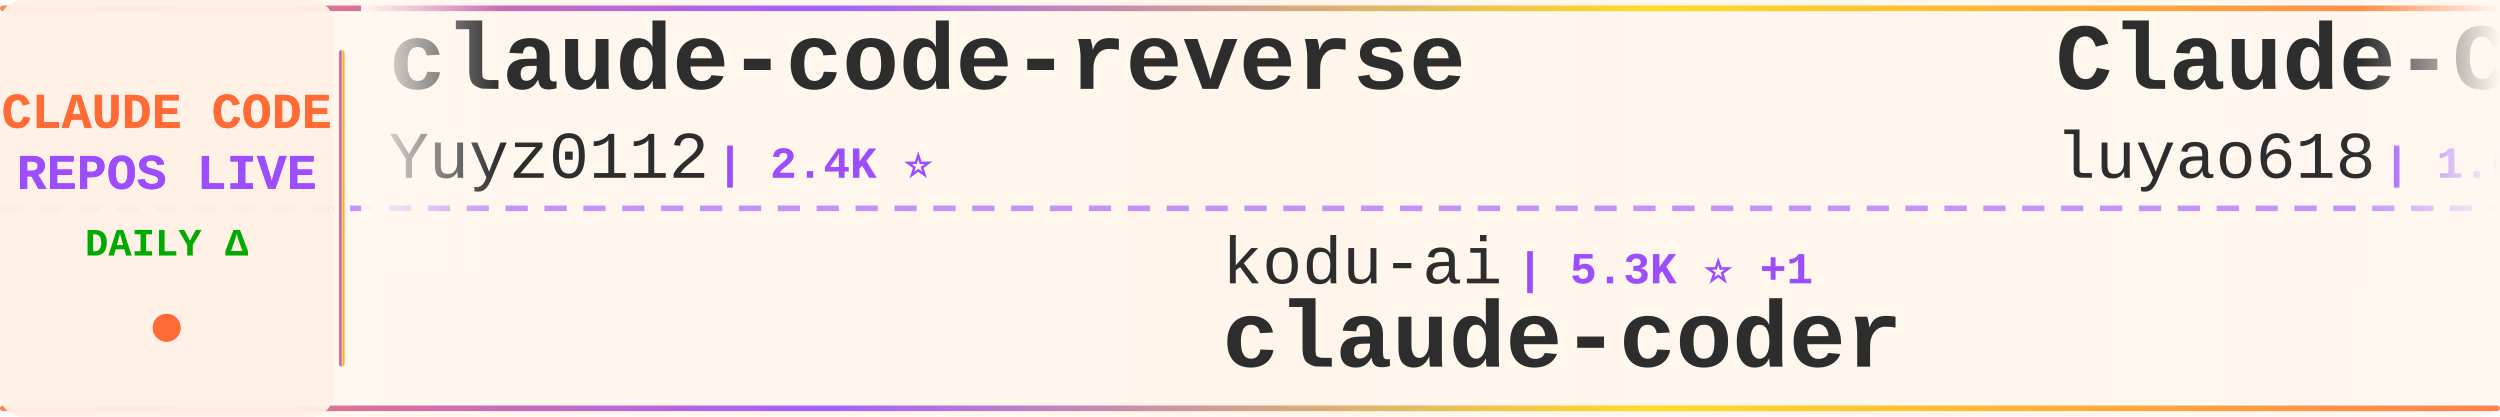
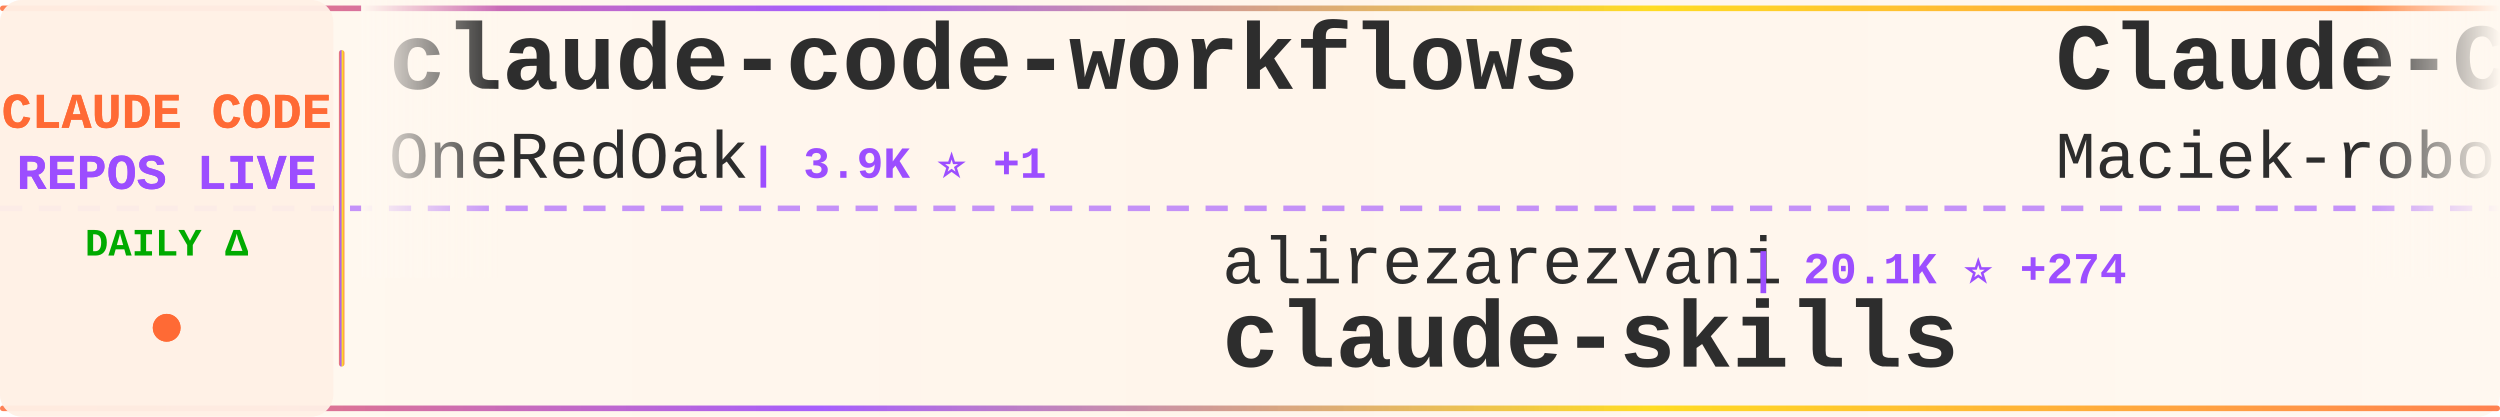
<svg xmlns="http://www.w3.org/2000/svg" width="900" height="150">
  <defs>
    <linearGradient id="tickerBg" x1="0%" y1="0%" x2="100%" y2="0%">
      <stop offset="0%" style="stop-color:#fff8f0;stop-opacity:0.98" />
      <stop offset="50%" style="stop-color:#fff5eb;stop-opacity:1" />
      <stop offset="100%" style="stop-color:#fff8f0;stop-opacity:0.98" />
    </linearGradient>
    <linearGradient id="borderGrad" x1="0%" y1="0%" x2="100%" y2="0%">
      <stop offset="0%" style="stop-color:#FF6B35;stop-opacity:0.85">
        <animate attributeName="stop-opacity" values="0.85;1;0.85" dur="2s" repeatCount="indefinite" />
      </stop>
      <stop offset="33%" style="stop-color:#9C4EFF;stop-opacity:0.9">
        <animate attributeName="stop-opacity" values="0.9;1;0.9" dur="2.2s" repeatCount="indefinite" />
      </stop>
      <stop offset="66%" style="stop-color:#FFD700;stop-opacity:0.85">
        <animate attributeName="stop-opacity" values="0.85;1;0.85" dur="1.8s" repeatCount="indefinite" />
      </stop>
      <stop offset="100%" style="stop-color:#FF6B35;stop-opacity:0.85">
        <animate attributeName="stop-opacity" values="0.85;1;0.85" dur="2s" repeatCount="indefinite" />
      </stop>
    </linearGradient>
    <filter id="textGlow">
      <feGaussianBlur stdDeviation="0.15" result="coloredBlur" />
      <feMerge>
        <feMergeNode in="coloredBlur" />
        <feMergeNode in="SourceGraphic" />
      </feMerge>
    </filter>
    <filter id="metricGlow">
      <feGaussianBlur stdDeviation="0.2" result="coloredBlur" />
      <feMerge>
        <feMergeNode in="coloredBlur" />
        <feMergeNode in="SourceGraphic" />
      </feMerge>
    </filter>
    <linearGradient id="leftFade" x1="0%" y1="0%" x2="100%" y2="0%">
      <stop offset="0%" style="stop-color:#fff8f0;stop-opacity:1" />
      <stop offset="100%" style="stop-color:#fff8f0;stop-opacity:0" />
    </linearGradient>
    <linearGradient id="rightFade" x1="0%" y1="0%" x2="100%" y2="0%">
      <stop offset="0%" style="stop-color:#fff8f0;stop-opacity:0" />
      <stop offset="100%" style="stop-color:#fff8f0;stop-opacity:1" />
    </linearGradient>
  </defs>
  <rect width="900" height="150" fill="url(#tickerBg)" rx="8" />
  <rect x="0" y="2" width="900" height="2" fill="url(#borderGrad)" rx="1" />
  <rect x="0" y="146" width="900" height="2" fill="url(#borderGrad)" rx="1" />
  <line x1="0" y1="75" x2="900" y2="75" stroke="#9C4EFF" stroke-width="2" stroke-dasharray="8 6" opacity="0.6" />
  <rect x="0" y="0" width="120" height="150" fill="#fff0e6" opacity="0.95" rx="8" />
  <text x="60" y="46" font-family="'Courier New', monospace" font-size="18" font-weight="bold" fill="#FF6B35" text-anchor="middle" filter="url(#textGlow)">
    CLAUDE CODE
  </text>
  <text x="60" y="68" font-family="'Courier New', monospace" font-size="18" font-weight="bold" fill="#9C4EFF" text-anchor="middle" filter="url(#textGlow)">
    REPOS LIVE
  </text>
  <text x="60" y="92" font-family="'Courier New', monospace" font-size="14" font-weight="bold" fill="#00aa00" text-anchor="middle">
    DAILY Δ
  </text>
  <circle cx="60" cy="118" r="5" fill="#FF6B35" filter="url(#metricGlow)">
    <animate attributeName="r" values="4;6;4" dur="1.5s" repeatCount="indefinite" />
    <animate attributeName="opacity" values="0.6;1;0.6" dur="1.5s" repeatCount="indefinite" />
  </circle>
  <rect x="122" y="18" width="2" height="114" fill="url(#borderGrad)" rx="1" />
  <clipPath id="tickerClip">
    <rect x="130" y="0" width="770" height="150" />
  </clipPath>
  <g clip-path="url(#tickerClip)">
    <g id="tickerItems">
      <animateTransform attributeName="transform" attributeType="XML" type="translate" from="0 0" to="-3000 0" dur="54s" repeatCount="indefinite" />
      <g transform="translate(0, 0)">
-         <text x="140" y="32" font-family="'Courier New', monospace" font-size="34" font-weight="bold" fill="#2d2d2d">claude-code-reverse</text>
-         <text x="140" y="64" font-family="'Courier New', monospace" font-size="24" font-weight="normal" fill="#2d2d2d" opacity="1.0">Yuyz0112</text>
-         <text x="258" y="64" font-family="'Courier New', monospace" font-size="16" font-weight="bold" fill="#9C4EFF"> | 2.4K ⭐</text>
+         <text x="140" y="32" font-family="'Courier New', monospace" font-size="34" font-weight="bold" fill="#2d2d2d">claude-code-workflows</text>
+         <text x="140" y="64" font-family="'Courier New', monospace" font-size="24" font-weight="normal" fill="#2d2d2d" opacity="1.0">OneRedOak</text>
+         <text x="270" y="64" font-family="'Courier New', monospace" font-size="16" font-weight="bold" fill="#9C4EFF"> | 3.9K ⭐ +1</text>
      </g>
      <g transform="translate(300, 0)">
-         <text x="140" y="102" font-family="'Courier New', monospace" font-size="24" font-weight="normal" fill="#2d2d2d" opacity="1.0">kodu-ai</text>
-         <text x="246" y="102" font-family="'Courier New', monospace" font-size="16" font-weight="bold" fill="#9C4EFF"> | 5.3K ⭐ +1</text>
-         <text x="140" y="132" font-family="'Courier New', monospace" font-size="34" font-weight="bold" fill="#2d2d2d">claude-coder</text>
+         <text x="140" y="102" font-family="'Courier New', monospace" font-size="24" font-weight="normal" fill="#2d2d2d" opacity="1.0">alirezarezvani</text>
+         <text x="330" y="102" font-family="'Courier New', monospace" font-size="16" font-weight="bold" fill="#9C4EFF"> | 20.1K ⭐ +274</text>
+         <text x="140" y="132" font-family="'Courier New', monospace" font-size="34" font-weight="bold" fill="#2d2d2d">claude-skills</text>
      </g>
      <g transform="translate(600, 0)">
-         <text x="140" y="32" font-family="'Courier New', monospace" font-size="34" font-weight="bold" fill="#2d2d2d">Claude-Code-Source-Study</text>
-         <text x="140" y="64" font-family="'Courier New', monospace" font-size="24" font-weight="normal" fill="#2d2d2d" opacity="1.0">luyao618</text>
-         <text x="258" y="64" font-family="'Courier New', monospace" font-size="16" font-weight="bold" fill="#9C4EFF"> | 1.6K ⭐</text>
+         <text x="140" y="32" font-family="'Courier New', monospace" font-size="34" font-weight="bold" fill="#2d2d2d">Claude-Code-Usage-Monito...</text>
+         <text x="140" y="64" font-family="'Courier New', monospace" font-size="24" font-weight="normal" fill="#2d2d2d" opacity="1.0">Maciek-roboblog</text>
+         <text x="342" y="64" font-family="'Courier New', monospace" font-size="16" font-weight="bold" fill="#9C4EFF"> | 8.4K ⭐ +10</text>
      </g>
      <g transform="translate(900, 0)">
-         <text x="140" y="102" font-family="'Courier New', monospace" font-size="24" font-weight="normal" fill="#2d2d2d" opacity="1.0">huangserva</text>
-         <text x="282" y="102" font-family="'Courier New', monospace" font-size="16" font-weight="bold" fill="#9C4EFF"> | 619 ⭐ +1</text>
-         <text x="140" y="132" font-family="'Courier New', monospace" font-size="34" font-weight="bold" fill="#2d2d2d">claude-code-cli</text>
+         <text x="140" y="102" font-family="'Courier New', monospace" font-size="24" font-weight="normal" fill="#2d2d2d" opacity="1.0">zebbern</text>
+         <text x="246" y="102" font-family="'Courier New', monospace" font-size="16" font-weight="bold" fill="#9C4EFF"> | 4.4K ⭐ +4</text>
+         <text x="140" y="132" font-family="'Courier New', monospace" font-size="34" font-weight="bold" fill="#2d2d2d">claude-code-guide</text>
      </g>
      <g transform="translate(1200, 0)">
-         <text x="140" y="32" font-family="'Courier New', monospace" font-size="34" font-weight="bold" fill="#2d2d2d">ralph-claude-code</text>
-         <text x="140" y="64" font-family="'Courier New', monospace" font-size="24" font-weight="normal" fill="#2d2d2d" opacity="1.0">frankbria</text>
-         <text x="270" y="64" font-family="'Courier New', monospace" font-size="16" font-weight="bold" fill="#9C4EFF"> | 9.5K ⭐ +5</text>
+         <text x="140" y="32" font-family="'Courier New', monospace" font-size="34" font-weight="bold" fill="#2d2d2d">claude-code-proxy</text>
+         <text x="140" y="64" font-family="'Courier New', monospace" font-size="24" font-weight="normal" fill="#2d2d2d" opacity="1.0">1rgs</text>
+         <text x="210" y="64" font-family="'Courier New', monospace" font-size="16" font-weight="bold" fill="#9C4EFF"> | 3.7K ⭐</text>
      </g>
      <g transform="translate(1500, 0)">
-         <text x="140" y="102" font-family="'Courier New', monospace" font-size="24" font-weight="normal" fill="#2d2d2d" opacity="1.0">FlorianBruniaux</text>
-         <text x="342" y="102" font-family="'Courier New', monospace" font-size="16" font-weight="bold" fill="#9C4EFF"> | 5.3K ⭐ +9</text>
-         <text x="140" y="132" font-family="'Courier New', monospace" font-size="34" font-weight="bold" fill="#2d2d2d">claude-code-ultimate-gui...</text>
+         <text x="140" y="102" font-family="'Courier New', monospace" font-size="24" font-weight="normal" fill="#2d2d2d" opacity="1.0">musistudio</text>
+         <text x="282" y="102" font-family="'Courier New', monospace" font-size="16" font-weight="bold" fill="#9C4EFF"> | 35.6K ⭐ +26</text>
+         <text x="140" y="132" font-family="'Courier New', monospace" font-size="34" font-weight="bold" fill="#2d2d2d">claude-code-router</text>
      </g>
      <g transform="translate(1800, 0)">
-         <text x="140" y="32" font-family="'Courier New', monospace" font-size="34" font-weight="bold" fill="#2d2d2d">claude-code-engineering</text>
-         <text x="140" y="64" font-family="'Courier New', monospace" font-size="24" font-weight="normal" fill="#2d2d2d" opacity="1.0">huangjia2019</text>
-         <text x="306" y="64" font-family="'Courier New', monospace" font-size="16" font-weight="bold" fill="#9C4EFF"> | 930 ⭐ +3</text>
+         <text x="140" y="32" font-family="'Courier New', monospace" font-size="34" font-weight="bold" fill="#2d2d2d">claude-howto</text>
+         <text x="140" y="64" font-family="'Courier New', monospace" font-size="24" font-weight="normal" fill="#2d2d2d" opacity="1.0">luongnv89</text>
+         <text x="270" y="64" font-family="'Courier New', monospace" font-size="16" font-weight="bold" fill="#9C4EFF"> | 39.2K ⭐ +59</text>
      </g>
      <g transform="translate(2100, 0)">
-         <text x="140" y="102" font-family="'Courier New', monospace" font-size="24" font-weight="normal" fill="#2d2d2d" opacity="1.0">https-deeplearning-ai</text>
-         <text x="414" y="102" font-family="'Courier New', monospace" font-size="16" font-weight="bold" fill="#9C4EFF"> | 533 ⭐</text>
-         <text x="140" y="132" font-family="'Courier New', monospace" font-size="34" font-weight="bold" fill="#2d2d2d">sc-claude-code-files</text>
+         <text x="140" y="102" font-family="'Courier New', monospace" font-size="24" font-weight="normal" fill="#2d2d2d" opacity="1.0">ding113</text>
+         <text x="246" y="102" font-family="'Courier New', monospace" font-size="16" font-weight="bold" fill="#9C4EFF"> | 3.2K ⭐ +1</text>
+         <text x="140" y="132" font-family="'Courier New', monospace" font-size="34" font-weight="bold" fill="#2d2d2d">claude-code-hub</text>
      </g>
      <g transform="translate(2400, 0)">
-         <text x="140" y="32" font-family="'Courier New', monospace" font-size="34" font-weight="bold" fill="#2d2d2d">edmunds-claude-code</text>
-         <text x="140" y="64" font-family="'Courier New', monospace" font-size="24" font-weight="normal" fill="#2d2d2d" opacity="1.0">edmund-io</text>
-         <text x="270" y="64" font-family="'Courier New', monospace" font-size="16" font-weight="bold" fill="#9C4EFF"> | 1.5K ⭐ +1</text>
+         <text x="140" y="32" font-family="'Courier New', monospace" font-size="34" font-weight="bold" fill="#2d2d2d">claude-code-rust</text>
+         <text x="140" y="64" font-family="'Courier New', monospace" font-size="24" font-weight="normal" fill="#2d2d2d" opacity="1.0">lorryjovens-hub</text>
+         <text x="342" y="64" font-family="'Courier New', monospace" font-size="16" font-weight="bold" fill="#9C4EFF"> | 1.7K ⭐ +1</text>
      </g>
      <g transform="translate(2700, 0)">
-         <text x="140" y="102" font-family="'Courier New', monospace" font-size="24" font-weight="normal" fill="#2d2d2d" opacity="1.0">anthropics</text>
-         <text x="282" y="102" font-family="'Courier New', monospace" font-size="16" font-weight="bold" fill="#9C4EFF"> | 5.5K ⭐ +7</text>
-         <text x="140" y="132" font-family="'Courier New', monospace" font-size="34" font-weight="bold" fill="#2d2d2d">claude-code-security-rev...</text>
+         <text x="140" y="102" font-family="'Courier New', monospace" font-size="24" font-weight="normal" fill="#2d2d2d" opacity="1.0">VILA-Lab</text>
+         <text x="258" y="102" font-family="'Courier New', monospace" font-size="16" font-weight="bold" fill="#9C4EFF"> | 1.8K ⭐ +2</text>
+         <text x="140" y="132" font-family="'Courier New', monospace" font-size="34" font-weight="bold" fill="#2d2d2d">Dive-into-Claude-Code</text>
      </g>
      <g transform="translate(3000, 0)">
-         <text x="140" y="32" font-family="'Courier New', monospace" font-size="34" font-weight="bold" fill="#2d2d2d">claude-code-reverse</text>
-         <text x="140" y="64" font-family="'Courier New', monospace" font-size="24" font-weight="normal" fill="#2d2d2d" opacity="1.0">Yuyz0112</text>
-         <text x="258" y="64" font-family="'Courier New', monospace" font-size="16" font-weight="bold" fill="#9C4EFF"> | 2.4K ⭐</text>
+         <text x="140" y="32" font-family="'Courier New', monospace" font-size="34" font-weight="bold" fill="#2d2d2d">claude-code-workflows</text>
+         <text x="140" y="64" font-family="'Courier New', monospace" font-size="24" font-weight="normal" fill="#2d2d2d" opacity="1.0">OneRedOak</text>
+         <text x="270" y="64" font-family="'Courier New', monospace" font-size="16" font-weight="bold" fill="#9C4EFF"> | 3.9K ⭐ +1</text>
      </g>
      <g transform="translate(3300, 0)">
-         <text x="140" y="102" font-family="'Courier New', monospace" font-size="24" font-weight="normal" fill="#2d2d2d" opacity="1.0">kodu-ai</text>
-         <text x="246" y="102" font-family="'Courier New', monospace" font-size="16" font-weight="bold" fill="#9C4EFF"> | 5.3K ⭐ +1</text>
-         <text x="140" y="132" font-family="'Courier New', monospace" font-size="34" font-weight="bold" fill="#2d2d2d">claude-coder</text>
+         <text x="140" y="102" font-family="'Courier New', monospace" font-size="24" font-weight="normal" fill="#2d2d2d" opacity="1.0">alirezarezvani</text>
+         <text x="330" y="102" font-family="'Courier New', monospace" font-size="16" font-weight="bold" fill="#9C4EFF"> | 20.1K ⭐ +274</text>
+         <text x="140" y="132" font-family="'Courier New', monospace" font-size="34" font-weight="bold" fill="#2d2d2d">claude-skills</text>
      </g>
      <g transform="translate(3600, 0)">
-         <text x="140" y="32" font-family="'Courier New', monospace" font-size="34" font-weight="bold" fill="#2d2d2d">Claude-Code-Source-Study</text>
-         <text x="140" y="64" font-family="'Courier New', monospace" font-size="24" font-weight="normal" fill="#2d2d2d" opacity="1.0">luyao618</text>
-         <text x="258" y="64" font-family="'Courier New', monospace" font-size="16" font-weight="bold" fill="#9C4EFF"> | 1.6K ⭐</text>
+         <text x="140" y="32" font-family="'Courier New', monospace" font-size="34" font-weight="bold" fill="#2d2d2d">Claude-Code-Usage-Monito...</text>
+         <text x="140" y="64" font-family="'Courier New', monospace" font-size="24" font-weight="normal" fill="#2d2d2d" opacity="1.0">Maciek-roboblog</text>
+         <text x="342" y="64" font-family="'Courier New', monospace" font-size="16" font-weight="bold" fill="#9C4EFF"> | 8.4K ⭐ +10</text>
      </g>
      <g transform="translate(3900, 0)">
-         <text x="140" y="102" font-family="'Courier New', monospace" font-size="24" font-weight="normal" fill="#2d2d2d" opacity="1.0">huangserva</text>
-         <text x="282" y="102" font-family="'Courier New', monospace" font-size="16" font-weight="bold" fill="#9C4EFF"> | 619 ⭐ +1</text>
-         <text x="140" y="132" font-family="'Courier New', monospace" font-size="34" font-weight="bold" fill="#2d2d2d">claude-code-cli</text>
+         <text x="140" y="102" font-family="'Courier New', monospace" font-size="24" font-weight="normal" fill="#2d2d2d" opacity="1.0">zebbern</text>
+         <text x="246" y="102" font-family="'Courier New', monospace" font-size="16" font-weight="bold" fill="#9C4EFF"> | 4.4K ⭐ +4</text>
+         <text x="140" y="132" font-family="'Courier New', monospace" font-size="34" font-weight="bold" fill="#2d2d2d">claude-code-guide</text>
      </g>
    </g>
  </g>
  <rect x="130" y="0" width="50" height="100" fill="url(#leftFade)" />
  <rect x="850" y="0" width="50" height="100" fill="url(#rightFade)" />
</svg>
